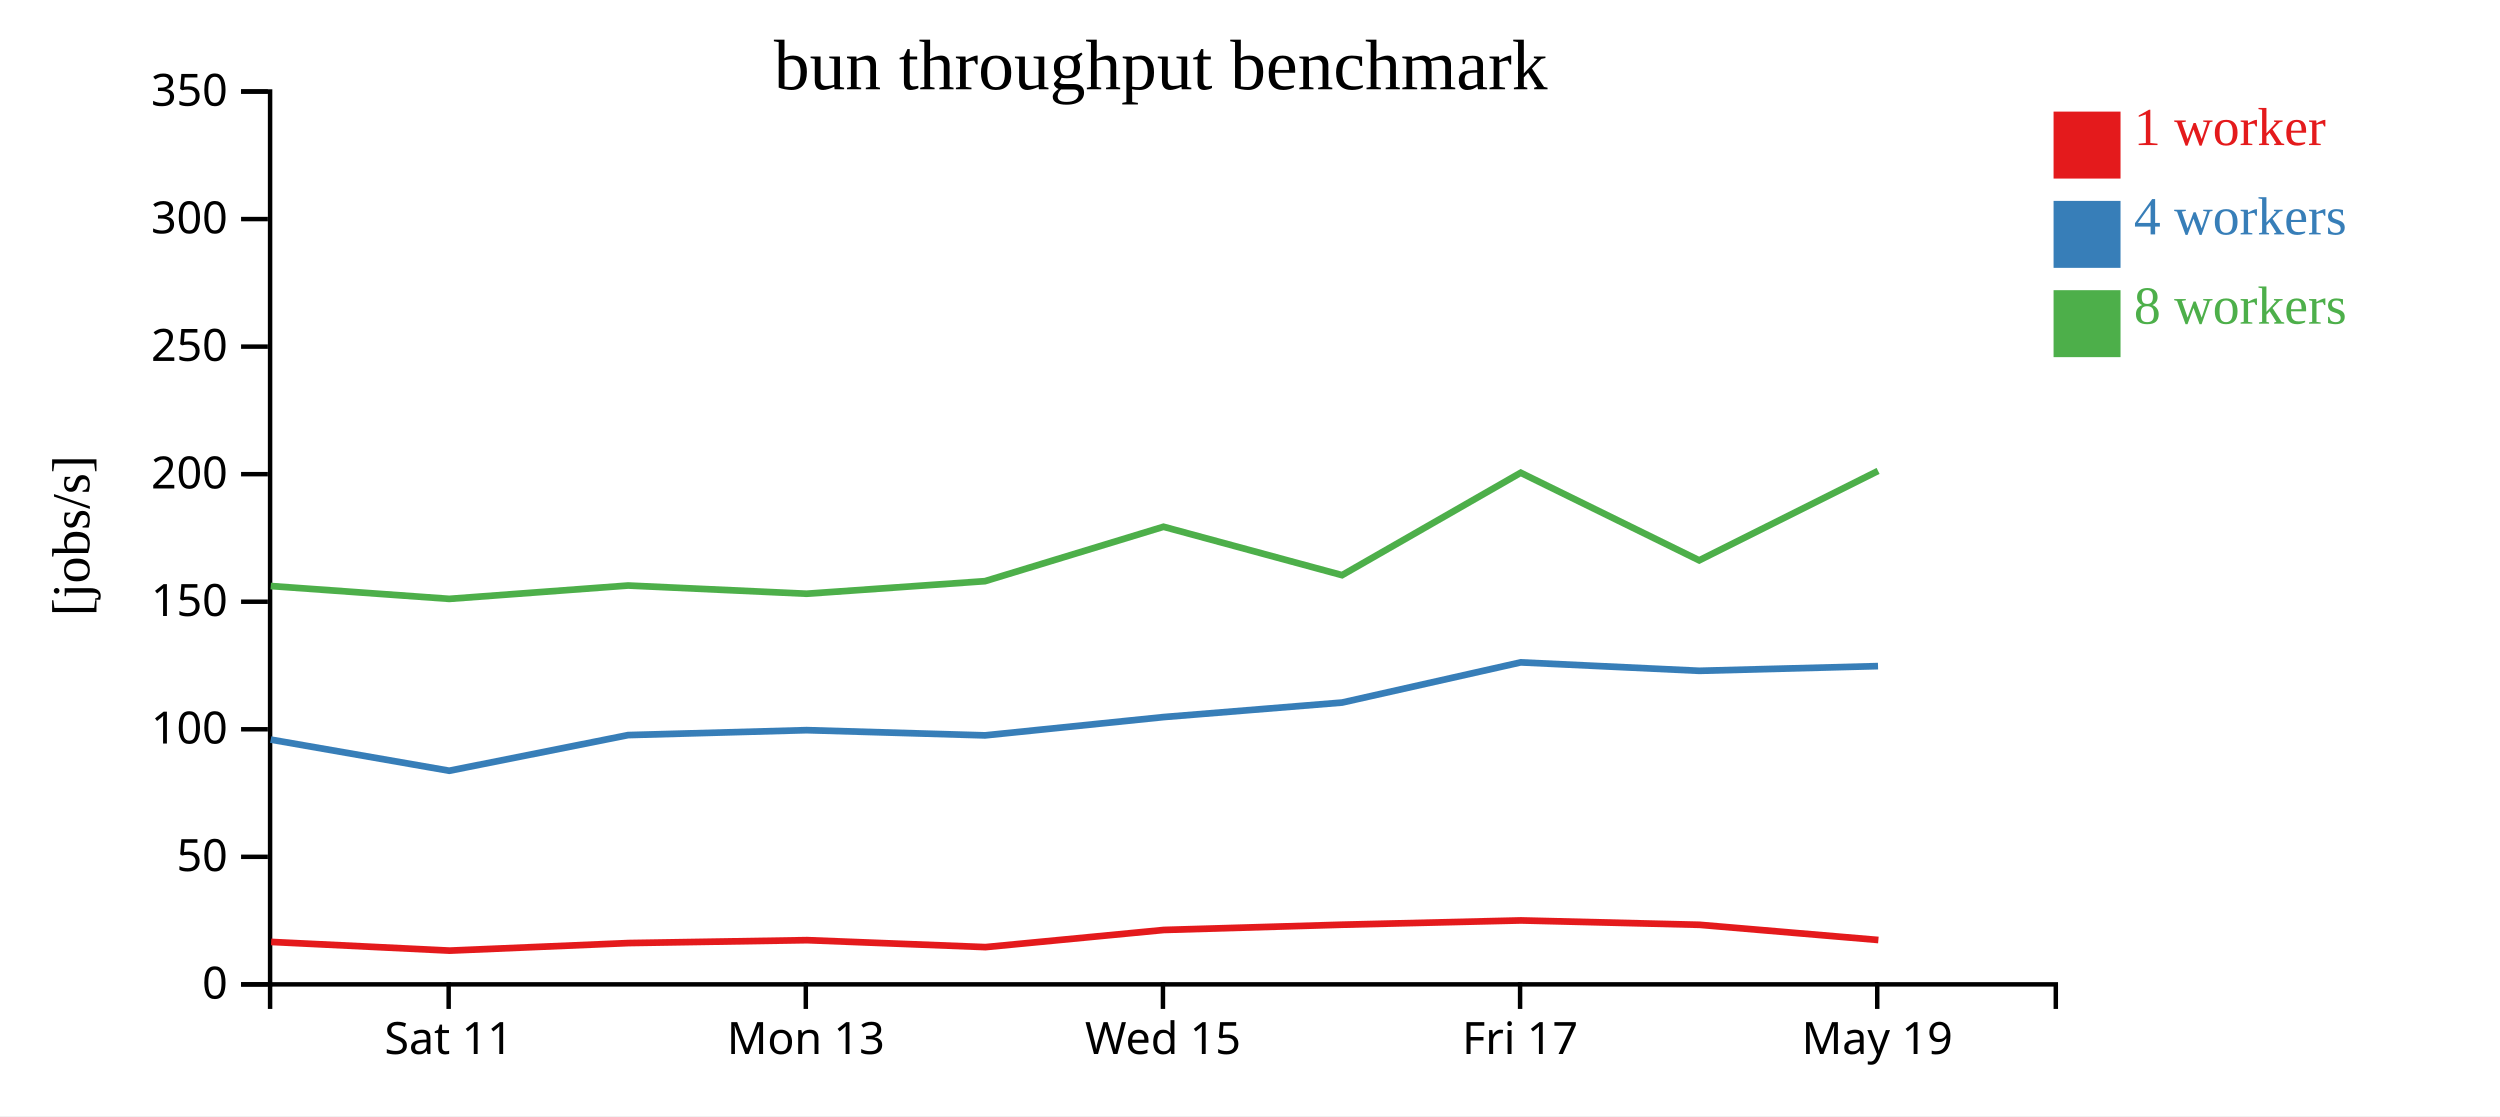
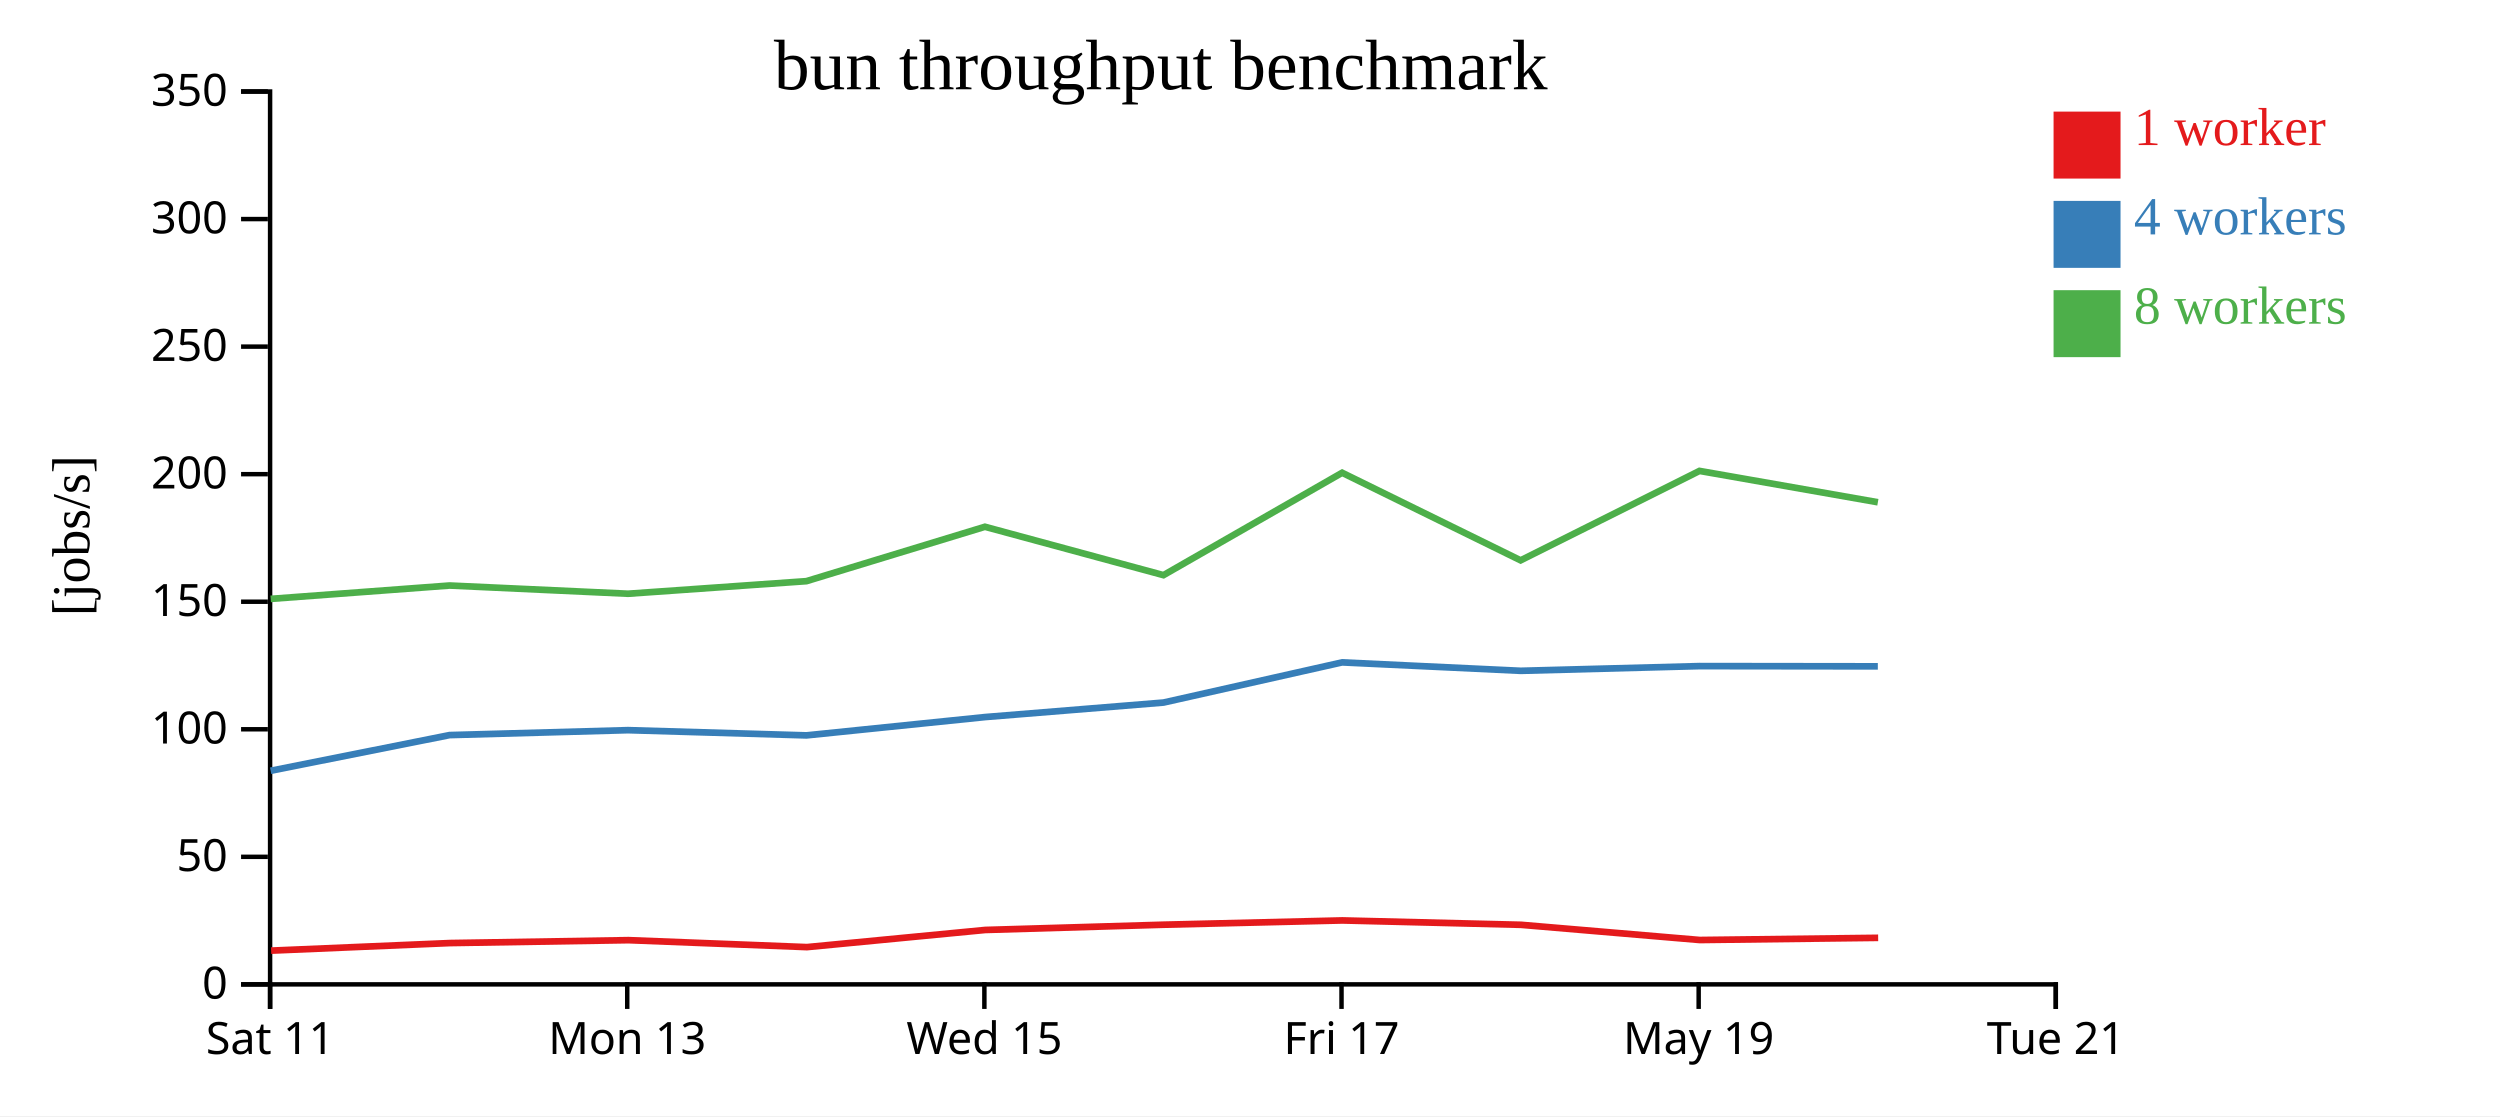
<svg xmlns="http://www.w3.org/2000/svg" width="560" height="250">
  <rect width="100%" height="100%" fill="white" />
  <g transform="translate(60,20)">
    <g transform="translate(0,200)" fill="none" font-size="10" font-family="sans-serif" text-anchor="middle">
      <path class="domain" stroke="currentColor" d="M0.5,6V0.5H400.5V6" />
-       <g class="tick" opacity="1" transform="translate(40.5,0)">
+       <g class="tick" opacity="1" transform="translate(0.5,0)">
        <line stroke="currentColor" y2="6" />
        <text fill="currentColor" y="9" dy="0.71em">Sat 11</text>
      </g>
-       <g class="tick" opacity="1" transform="translate(120.5,0)">
+       <g class="tick" opacity="1" transform="translate(80.5,0)">
        <line stroke="currentColor" y2="6" />
        <text fill="currentColor" y="9" dy="0.71em">Mon 13</text>
      </g>
-       <g class="tick" opacity="1" transform="translate(200.5,0)">
+       <g class="tick" opacity="1" transform="translate(160.5,0)">
        <line stroke="currentColor" y2="6" />
        <text fill="currentColor" y="9" dy="0.71em">Wed 15</text>
      </g>
-       <g class="tick" opacity="1" transform="translate(280.5,0)">
+       <g class="tick" opacity="1" transform="translate(240.5,0)">
        <line stroke="currentColor" y2="6" />
        <text fill="currentColor" y="9" dy="0.71em">Fri 17</text>
      </g>
-       <g class="tick" opacity="1" transform="translate(360.5,0)">
+       <g class="tick" opacity="1" transform="translate(320.5,0)">
        <line stroke="currentColor" y2="6" />
        <text fill="currentColor" y="9" dy="0.71em">May 19</text>
+       </g>
+       <g class="tick" opacity="1" transform="translate(400.5,0)">
+         <line stroke="currentColor" y2="6" />
+         <text fill="currentColor" y="9" dy="0.71em">Tue 21</text>
      </g>
    </g>
    <g fill="none" font-size="10" font-family="sans-serif" text-anchor="end">
      <path class="domain" stroke="currentColor" d="M-6,200.5H0.5V0.5H-6" />
      <g class="tick" opacity="1" transform="translate(0,200.5)">
        <line stroke="currentColor" x2="-6" />
        <text fill="currentColor" x="-9" dy="0.32em">0</text>
      </g>
      <g class="tick" opacity="1" transform="translate(0,171.9286)">
        <line stroke="currentColor" x2="-6" />
        <text fill="currentColor" x="-9" dy="0.32em">50</text>
      </g>
      <g class="tick" opacity="1" transform="translate(0,143.3571)">
        <line stroke="currentColor" x2="-6" />
        <text fill="currentColor" x="-9" dy="0.32em">100</text>
      </g>
      <g class="tick" opacity="1" transform="translate(0,114.7857)">
        <line stroke="currentColor" x2="-6" />
        <text fill="currentColor" x="-9" dy="0.32em">150</text>
      </g>
      <g class="tick" opacity="1" transform="translate(0,86.21429)">
        <line stroke="currentColor" x2="-6" />
        <text fill="currentColor" x="-9" dy="0.32em">200</text>
      </g>
      <g class="tick" opacity="1" transform="translate(0,57.64286)">
        <line stroke="currentColor" x2="-6" />
        <text fill="currentColor" x="-9" dy="0.32em">250</text>
      </g>
      <g class="tick" opacity="1" transform="translate(0,29.07143)">
        <line stroke="currentColor" x2="-6" />
        <text fill="currentColor" x="-9" dy="0.32em">300</text>
      </g>
      <g class="tick" opacity="1" transform="translate(0,0.5)">
        <line stroke="currentColor" x2="-6" />
        <text fill="currentColor" x="-9" dy="0.32em">350</text>
      </g>
    </g>
    <text text-anchor="middle" style="font-size: 12px" transform="rotate(-90)" y="-40" x="-100">[jobs/s]</text>
    <text text-anchor="middle" style="font-size: 16px" y="0" x="200">bun throughput benchmark</text>
-     <path class="line" fill="none" stroke="#e41a1c" stroke-width="1.5" d="M0.736,190.991L40.731,192.941L80.79,191.246L120.786,190.597L160.746,192.155L200.692,188.31L240.697,187.134L280.694,186.177L320.717,187.158L360.757,190.562" />
-     <path class="line" fill="none" stroke="#377eb8" stroke-width="1.5" d="M0.644,145.671L40.625,152.649L80.693,144.661L120.674,143.557L160.644,144.725L200.63,140.625L240.632,137.371L280.633,128.374L320.646,130.263L360.678,129.209" />
-     <path class="line" fill="none" stroke="#4daf4a" stroke-width="1.5" d="M0.642,111.269L40.631,114.148L80.704,111.158L120.67,112.998L160.639,110.181L200.625,97.996L240.616,108.834L280.638,85.897L320.616,105.518L360.691,85.485" />
+     <path class="line" fill="none" stroke="#e41a1c" stroke-width="1.5" d="M0.731,192.941L40.79,191.246L80.786,190.597L120.746,192.155L160.692,188.31L200.697,187.134L240.694,186.177L280.717,187.158L320.757,190.562L360.708,190.075" />
+     <path class="line" fill="none" stroke="#377eb8" stroke-width="1.5" d="M0.625,152.649L40.693,144.661L80.674,143.557L120.644,144.725L160.63,140.625L200.632,137.371L240.633,128.374L280.646,130.263L320.678,129.209L360.634,129.261" />
+     <path class="line" fill="none" stroke="#4daf4a" stroke-width="1.5" d="M0.631,114.148L40.704,111.158L80.67,112.998L120.639,110.181L160.625,97.996L200.616,108.834L240.638,85.897L280.616,105.518L320.691,85.485L360.644,92.508" />
    <rect class="dot" x="400" y="5" width="15" height="15" style="fill: #e41a1c;" />
    <rect class="dot" x="400" y="25" width="15" height="15" style="fill: #377eb8;" />
    <rect class="dot" x="400" y="45" width="15" height="15" style="fill: #4daf4a;" />
    <text class="label" x="418" y="12.5" style="fill: #e41a1c; alignment-baseline: middle;" text-anchor="left">1 worker</text>
    <text class="label" x="418" y="32.5" style="fill: #377eb8; alignment-baseline: middle;" text-anchor="left">4 workers</text>
    <text class="label" x="418" y="52.5" style="fill: #4daf4a; alignment-baseline: middle;" text-anchor="left">8 workers</text>
  </g>
</svg>
